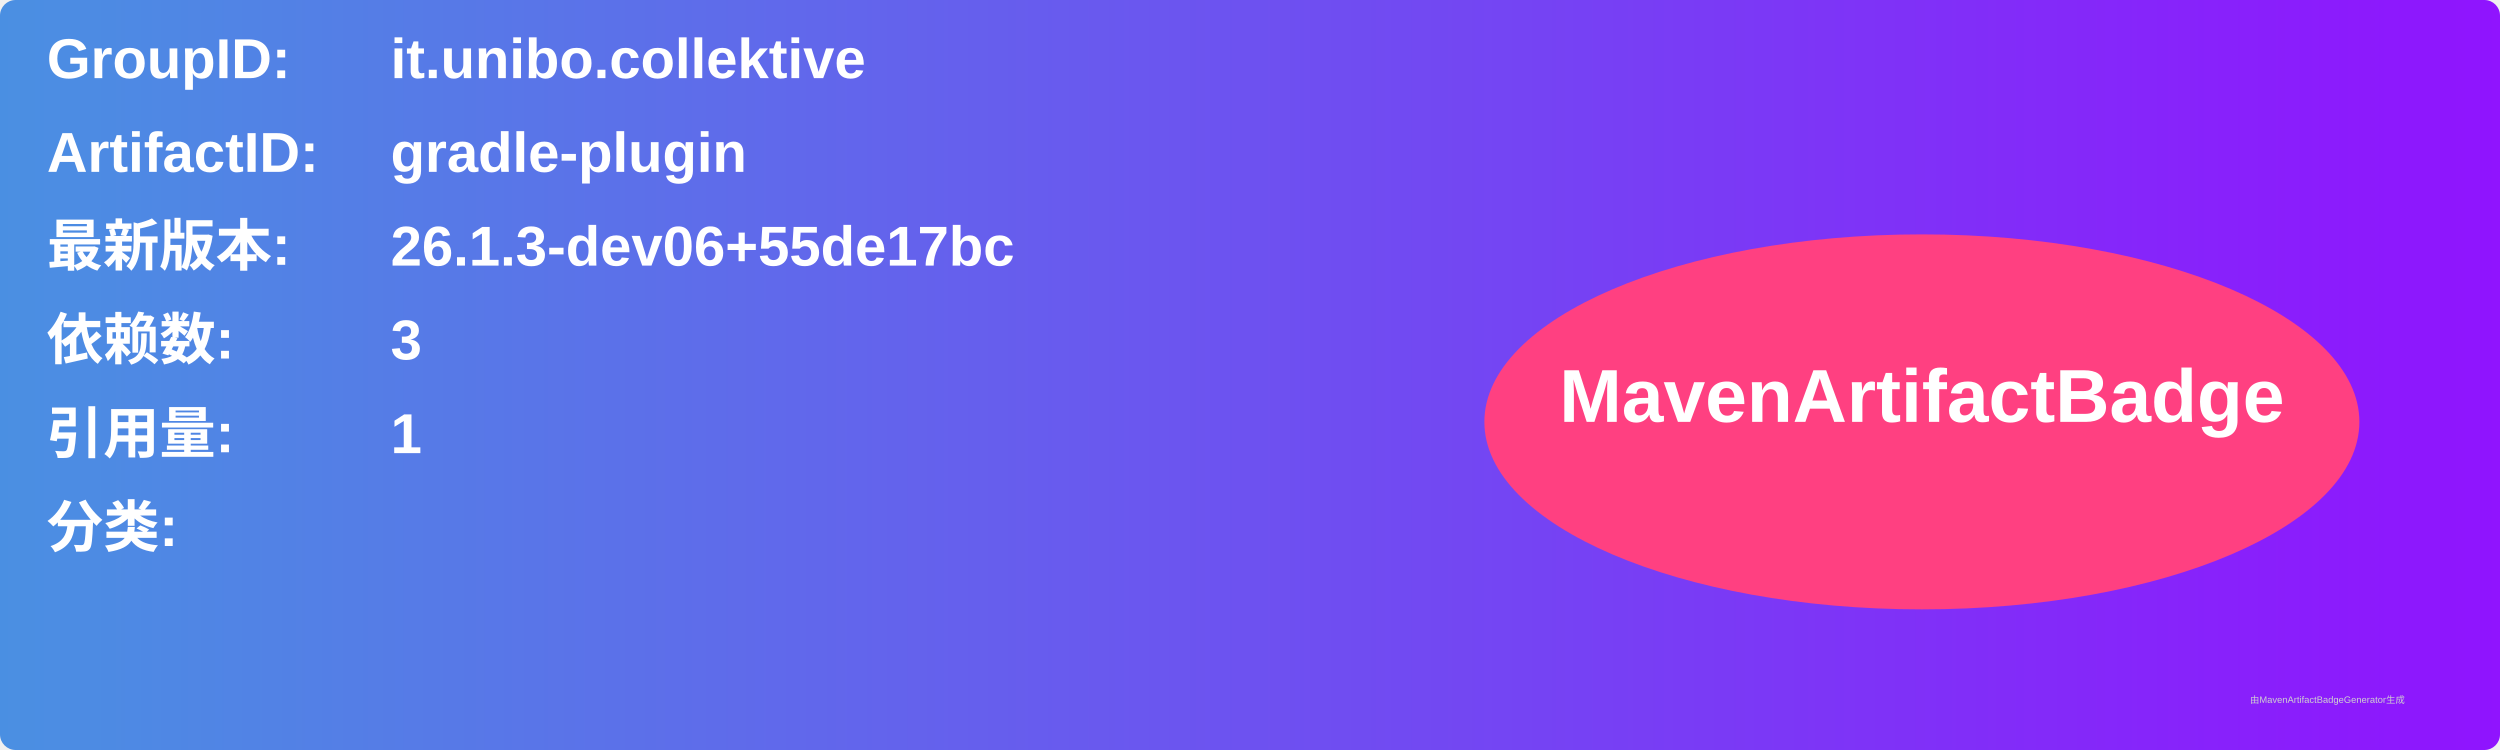
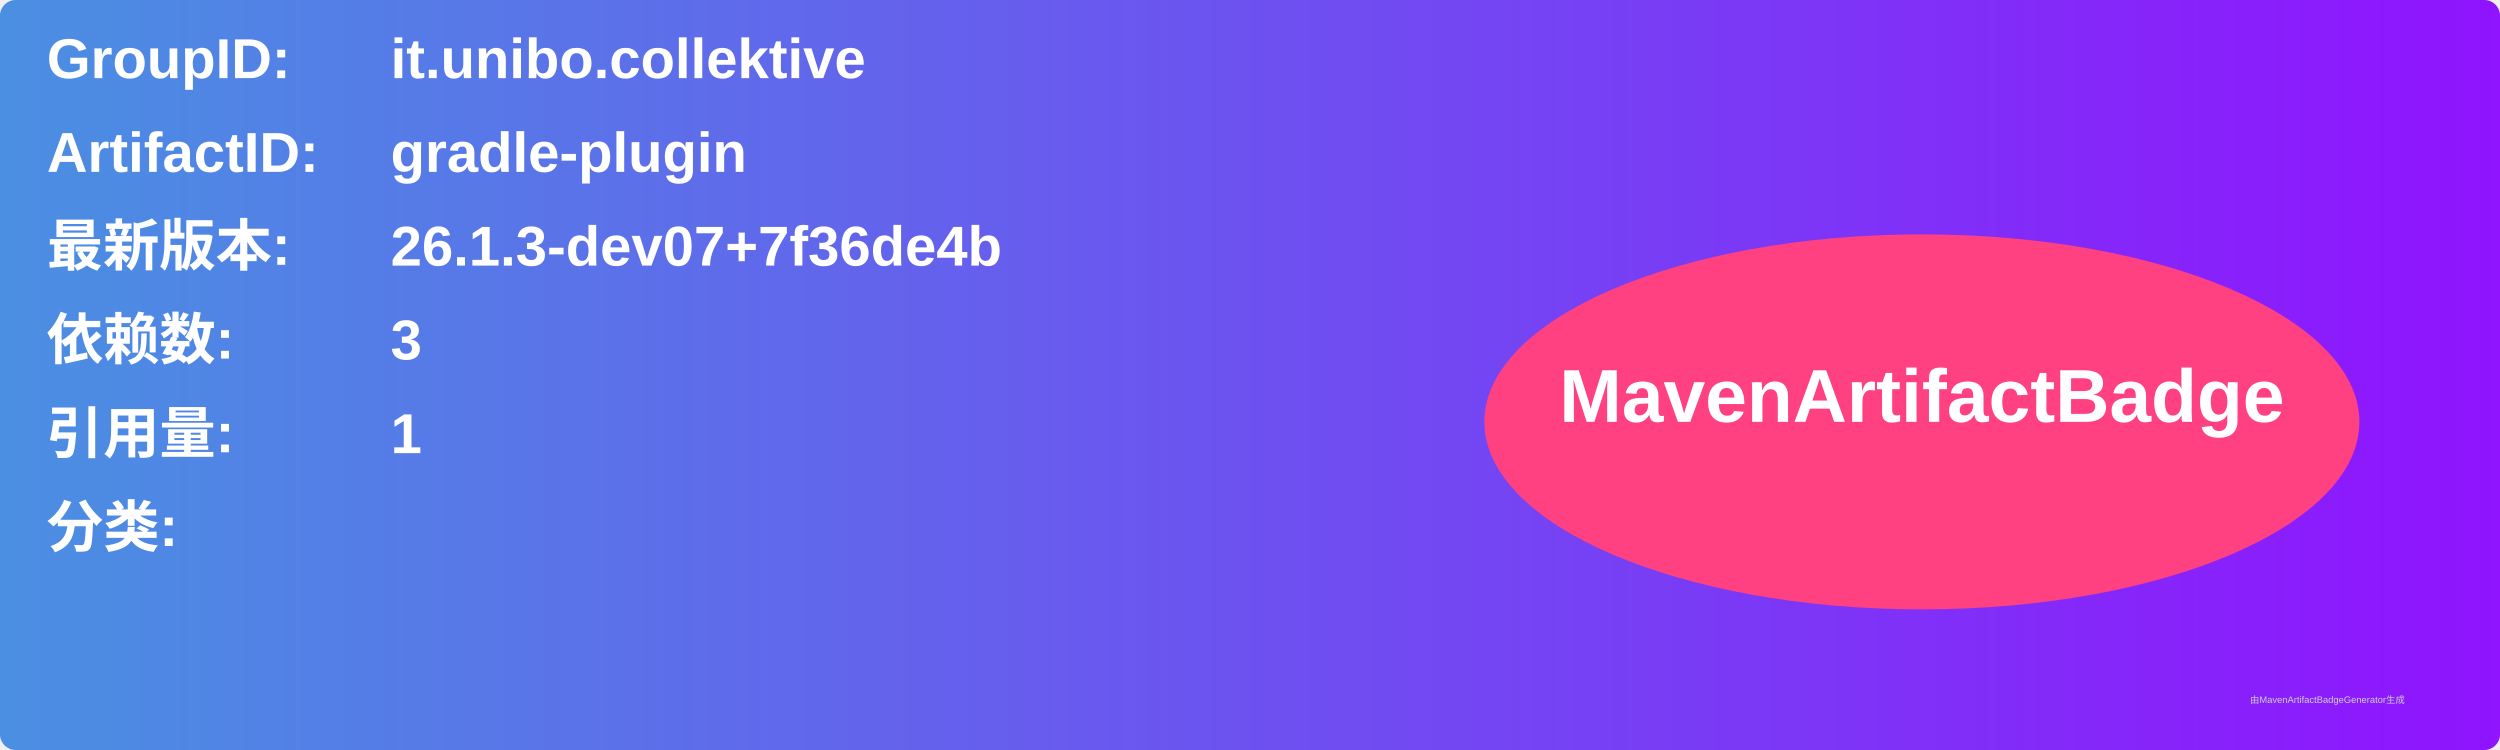
<svg xmlns="http://www.w3.org/2000/svg" width="800" height="240" viewBox="0 0 800 240">
  <linearGradient id="grad" x1="0%" y1="0%" x2="100%" y2="0%">
    <stop offset="0%" stop-color="#4a90e2" />
    <stop offset="100%" stop-color="#9013fe" />
  </linearGradient>
  <rect width="100%" height="100%" rx="5" ry="5" fill="url(#grad)" />
  <g transform="translate(15, 15)">
    <text x="0" y="10" font-family="Arial" font-size="18" fill="white" font-weight="bold" width="260">GroupID:</text>
    <text x="110" y="10" font-family="Arial" font-size="18" fill="white" font-weight="bold" width="460">it.unibo.collektive</text>
    <text x="0" y="40" font-family="Arial" font-size="18" fill="white" font-weight="bold" width="260">ArtifactID:</text>
    <text x="110" y="40" font-family="Arial" font-size="18" fill="white" font-weight="bold" width="460">gradle-plugin</text>
    <text x="0" y="70" font-family="Arial" font-size="18" fill="white" font-weight="bold">最新版本:</text>
    <text x="110" y="70" font-family="Arial" font-size="18" fill="white" font-weight="bold">
-       <tspan font-weight="bold">26.1.3-dev06+55de17bc</tspan>
+       <tspan font-weight="bold">26.1.3-dev07+7f36de4b</tspan>
    </text>
    <text x="0" y="100" font-family="Arial" font-size="18" fill="white" font-weight="bold">依赖数: </text>
    <text x="110" y="100" font-family="Arial" font-size="18" fill="white">
      <tspan font-weight="bold">3</tspan>
    </text>
    <text x="0" y="130" font-family="Arial" font-size="18" fill="white" font-weight="bold">引用量: </text>
    <text x="110" y="130" font-family="Arial" font-size="18" fill="white">
      <tspan font-weight="bold">1</tspan>
    </text>
    <text x="0" y="160" font-family="Arial" font-size="18" fill="white" font-weight="bold">分类:</text>
    <text x="10" y="190" font-family="Arial" font-size="10" fill="white">
      <tspan font-weight="bold" />
    </text>
    <ellipse cx="600" cy="120" rx="140" ry="60" fill="#ff4081" />
    <text x="600" y="120" text-anchor="middle" font-family="Arial" font-size="24" fill="white" font-weight="bold">MavenArtifactBadge</text>
  </g>
  <text x="720" y="225" font-family="Arial" font-size="3" fill="#d0d0d0">由MavenArtifactBadgeGenerator生成</text>
</svg>
